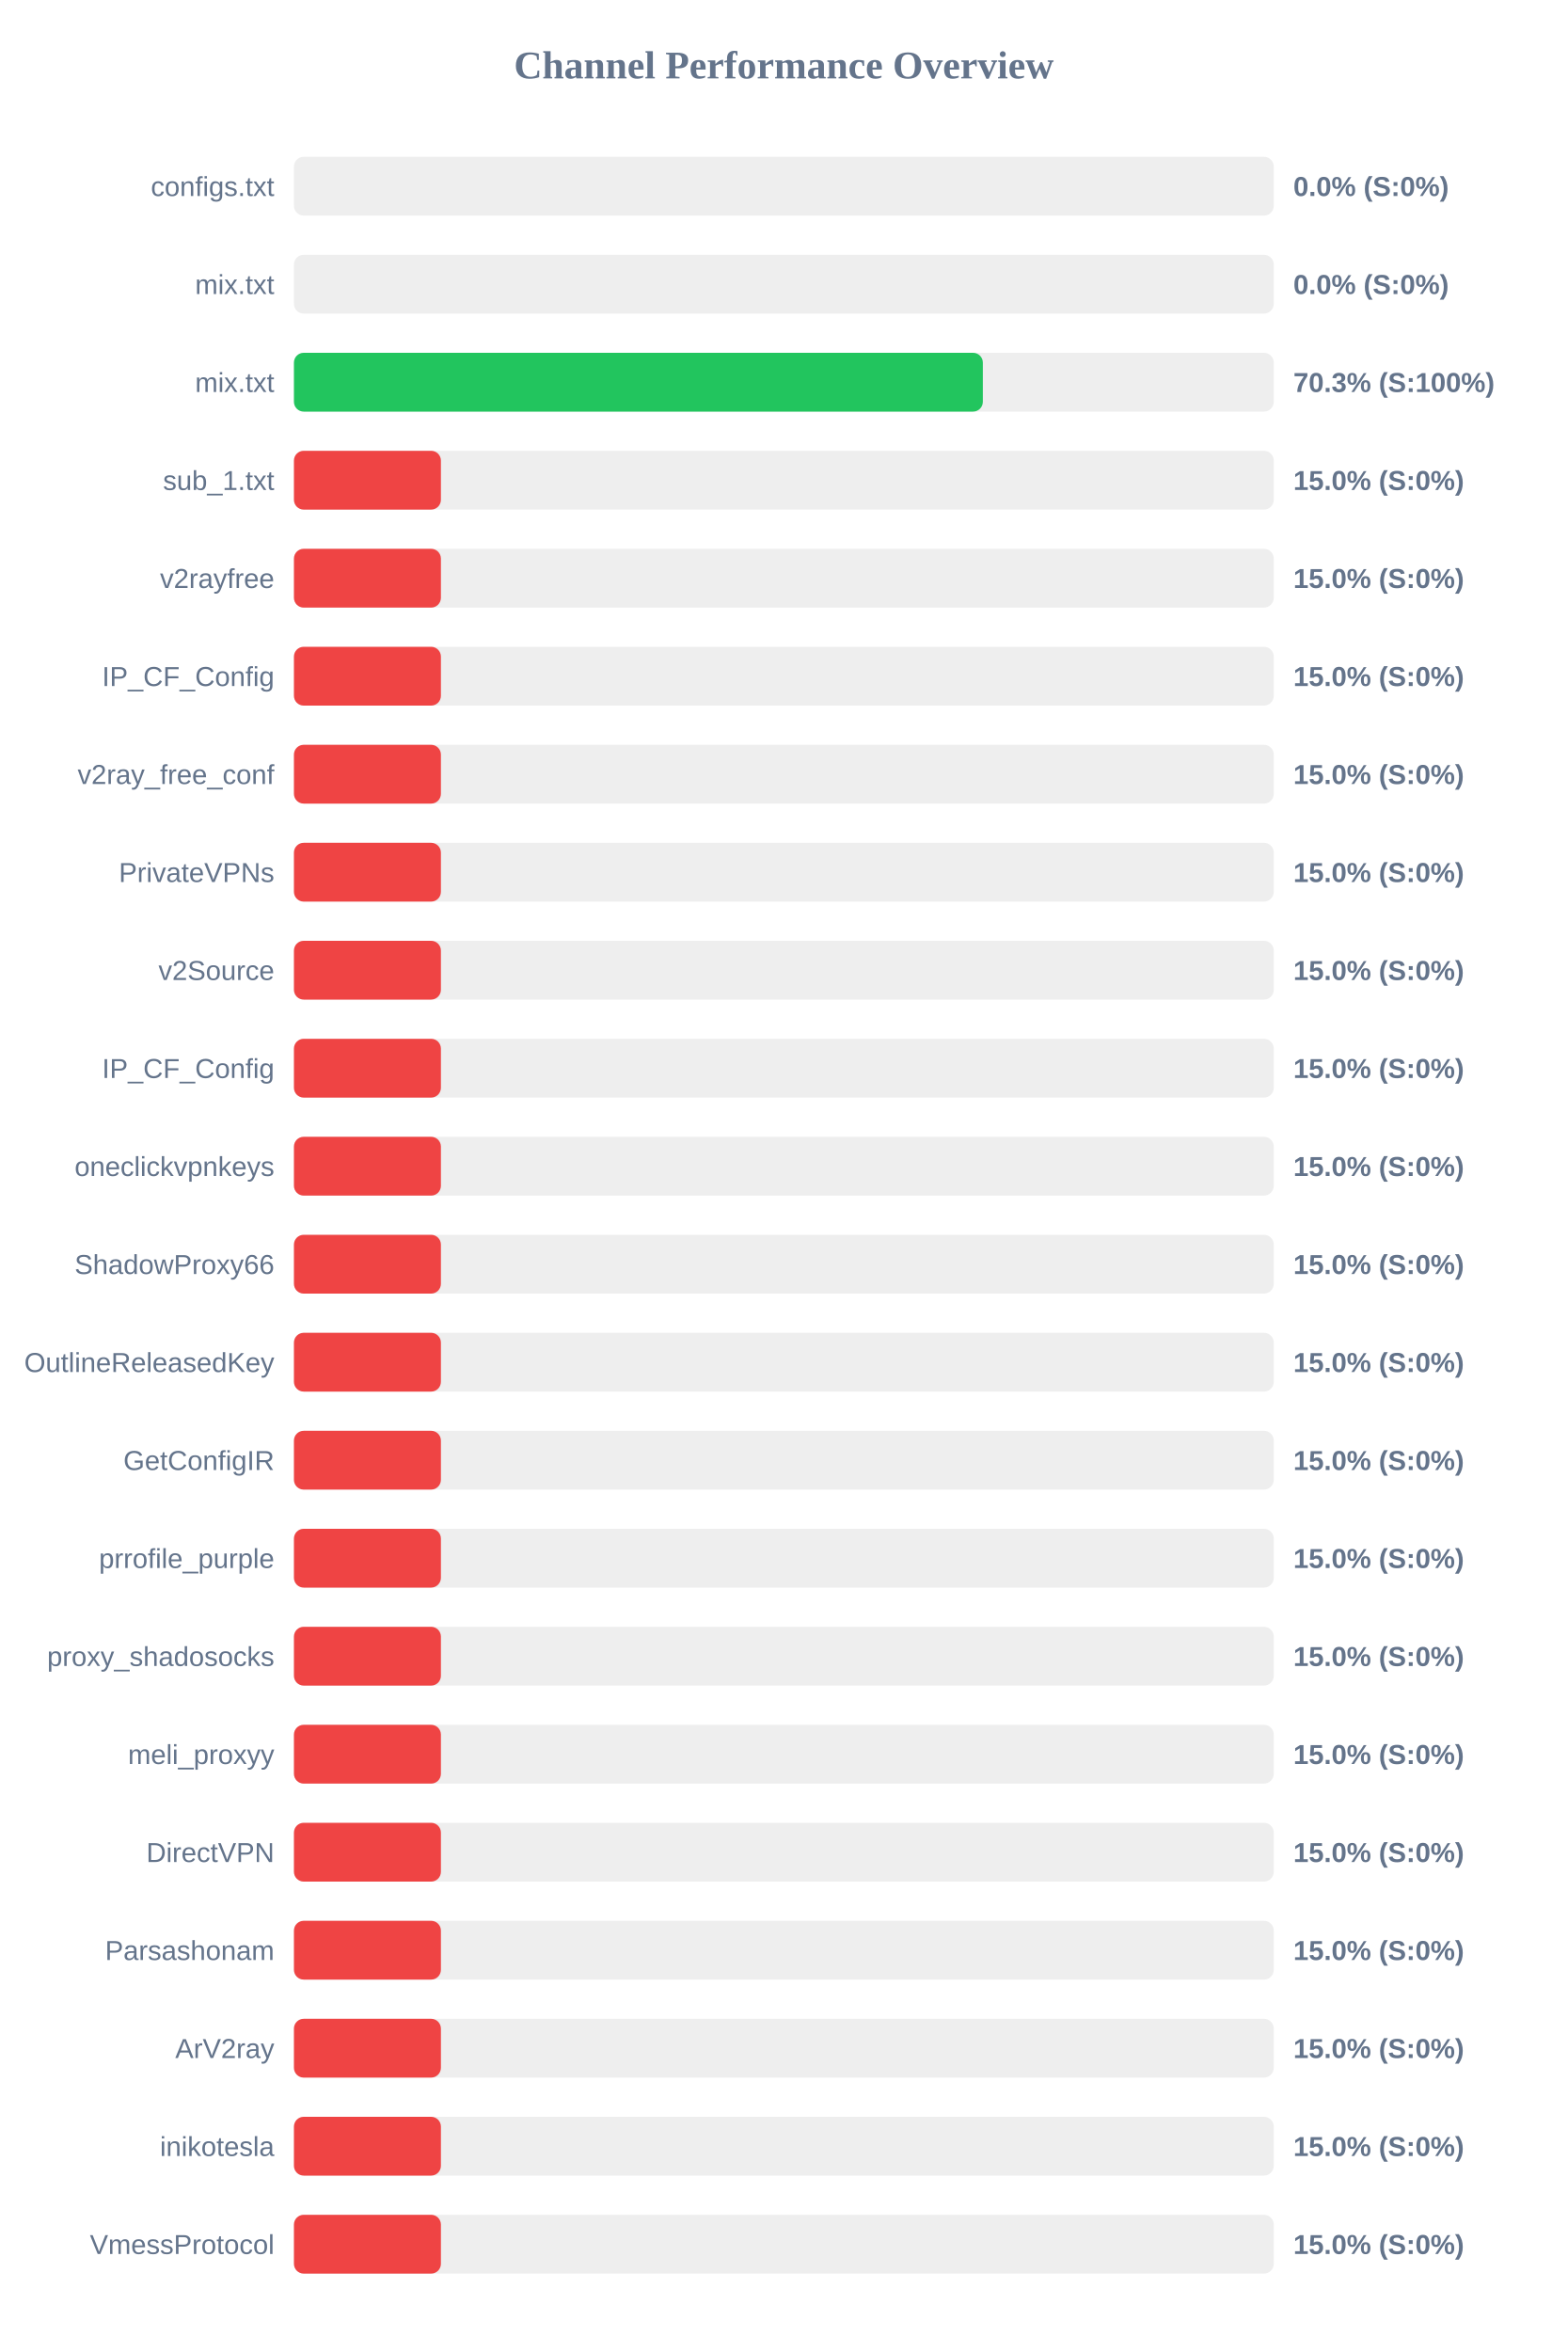
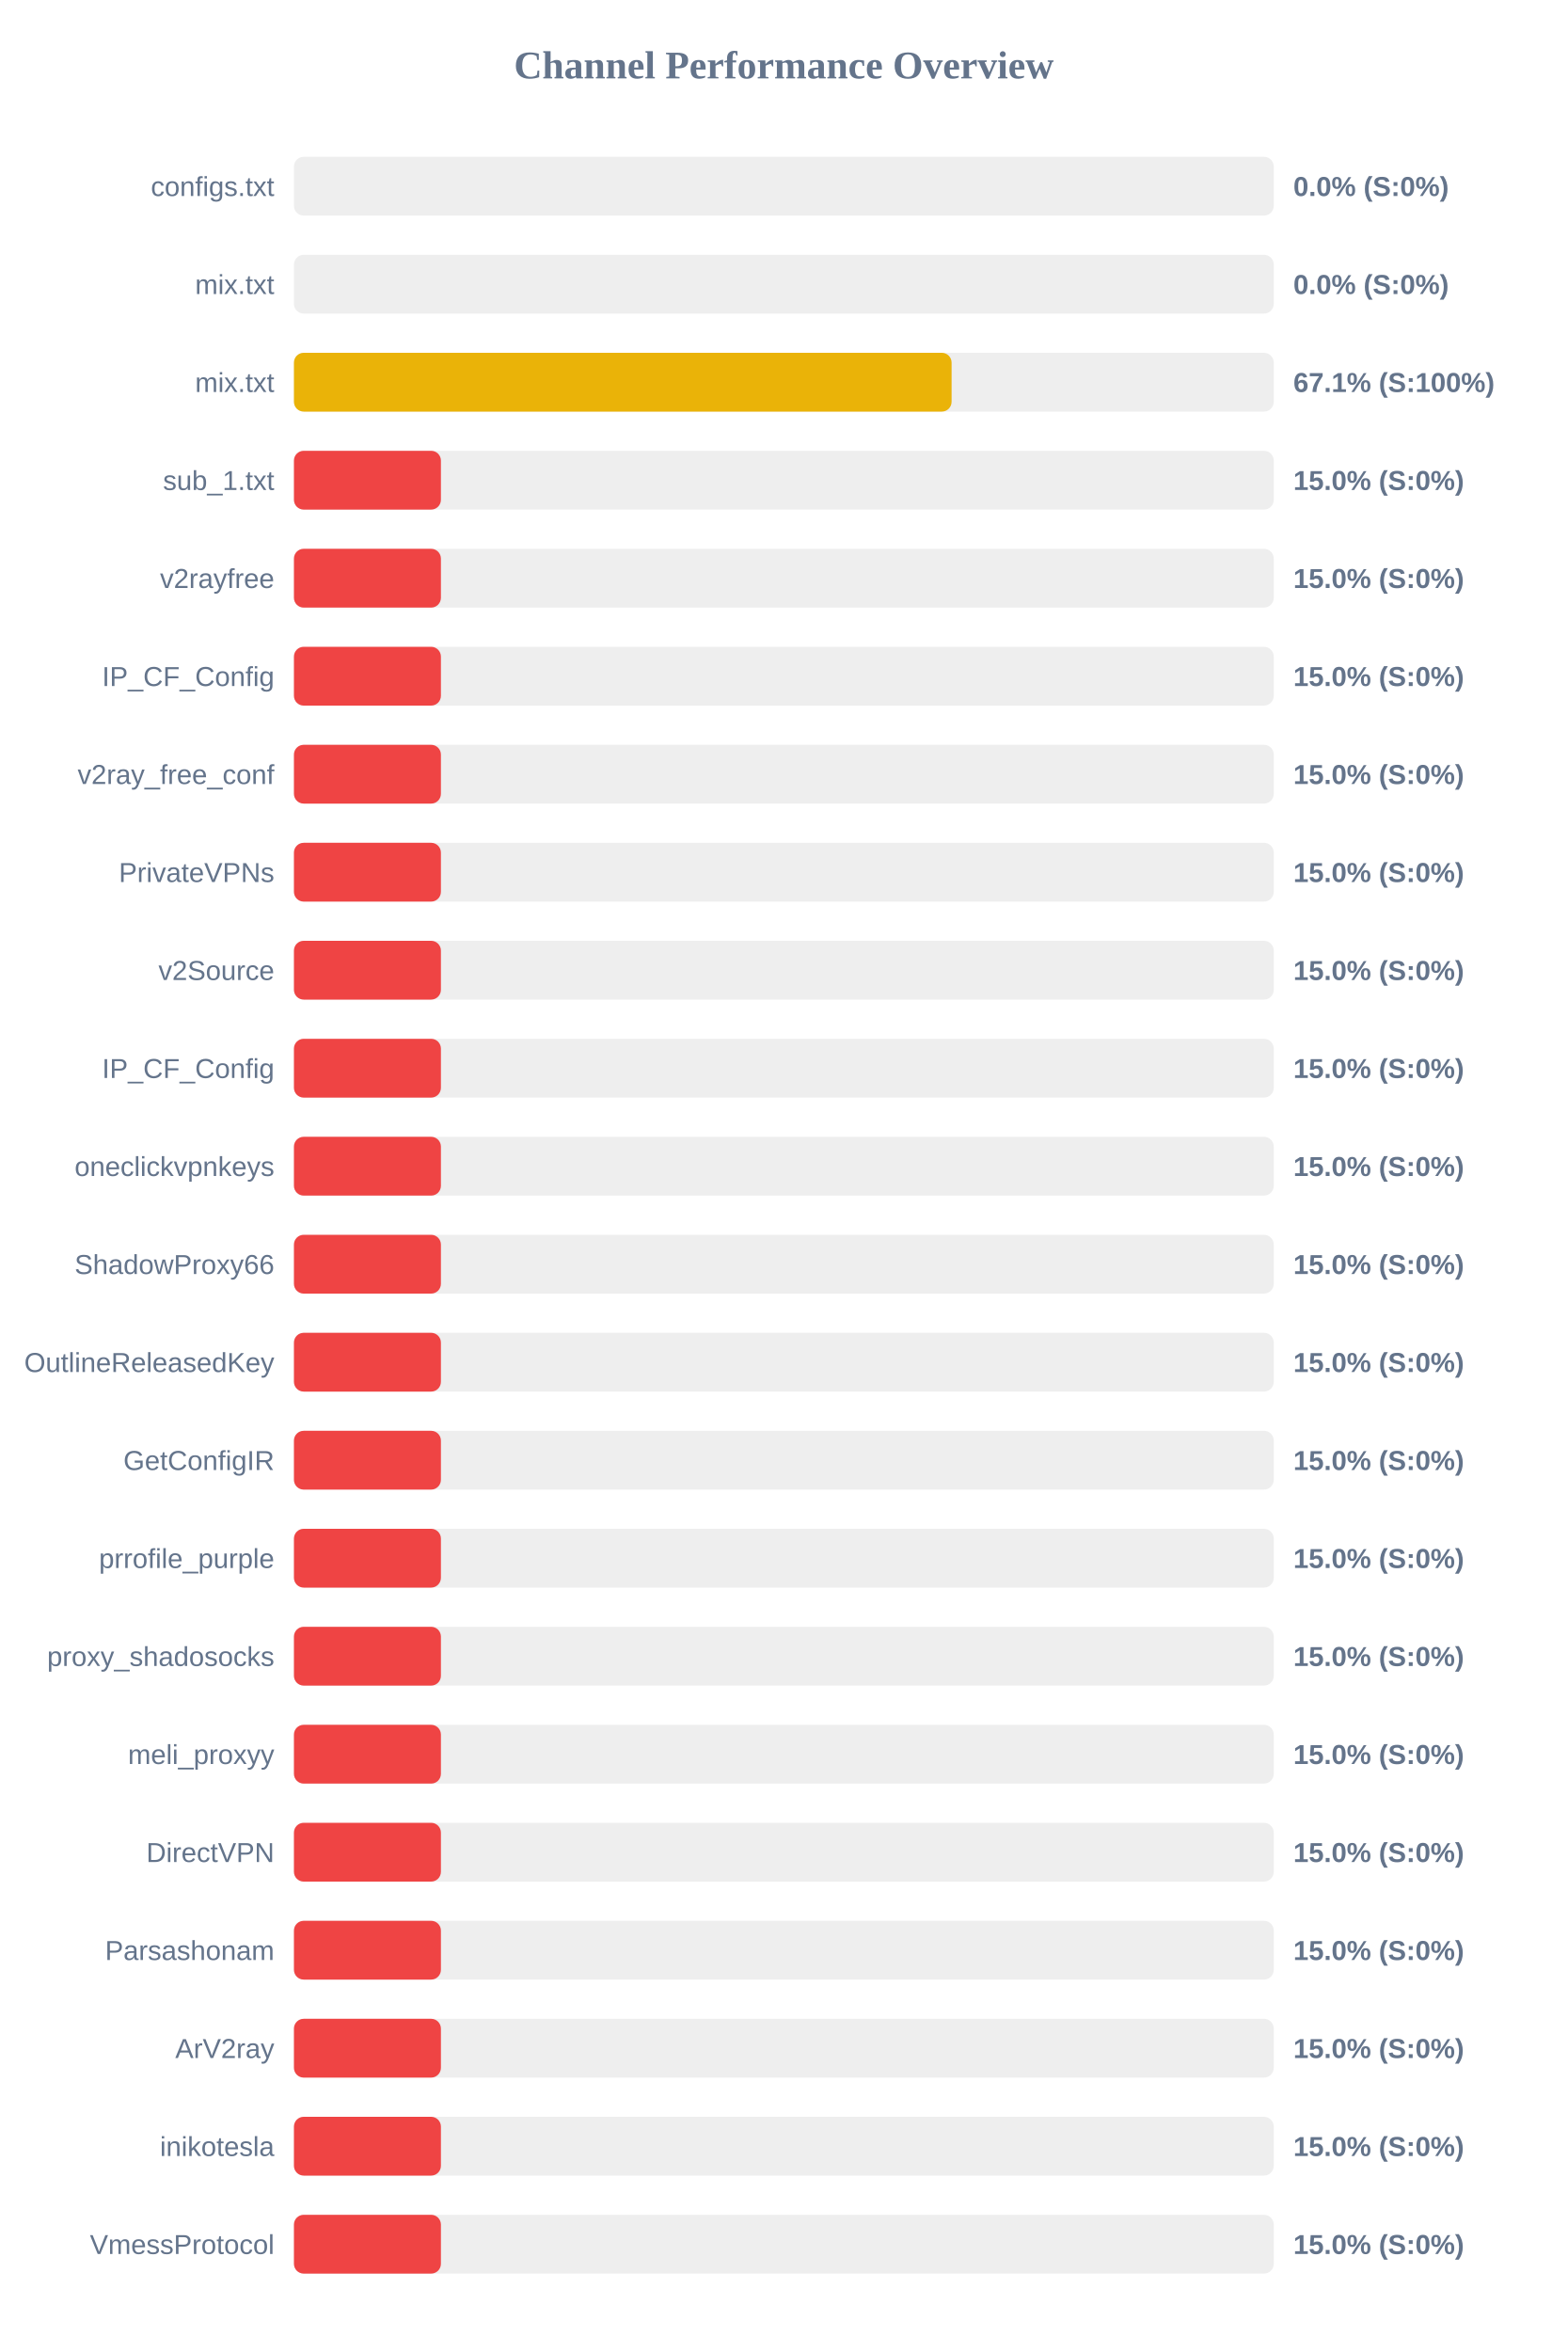
<svg xmlns="http://www.w3.org/2000/svg" width="800" height="1200" version="1.1">
  <style>
        .row { font: 14px Arial; fill: #64748b; }
        .score { font: bold 14px Arial; fill: #64748b; }
    </style>
  <text x="400" y="40" text-anchor="middle" font-size="20px" font-weight="bold" fill="#64748b">Channel Performance Overview</text>
  <rect x="150" y="80" width="500" height="30" fill="#eee" rx="5" />
  <rect x="150" y="80" width="0.0" height="30" fill="#ef4444" rx="5" />
  <text x="140" y="100" text-anchor="end" class="row">configs.txt</text>
  <text x="660" y="100" text-anchor="start" class="score">0.0% (S:0%)</text>
  <rect x="150" y="130" width="500" height="30" fill="#eee" rx="5" />
  <rect x="150" y="130" width="0.0" height="30" fill="#ef4444" rx="5" />
  <text x="140" y="150" text-anchor="end" class="row">mix.txt</text>
  <text x="660" y="150" text-anchor="start" class="score">0.0% (S:0%)</text>
  <rect x="150" y="180" width="500" height="30" fill="#eee" rx="5" />
-   <rect x="150" y="180" width="351.55" height="30" fill="#22c55e" rx="5" />
+   <rect x="150" y="180" width="335.6" height="30" fill="#eab308" rx="5" />
  <text x="140" y="200" text-anchor="end" class="row">mix.txt</text>
-   <text x="660" y="200" text-anchor="start" class="score">70.3% (S:100%)</text>
+   <text x="660" y="200" text-anchor="start" class="score">67.1% (S:100%)</text>
  <rect x="150" y="230" width="500" height="30" fill="#eee" rx="5" />
  <rect x="150" y="230" width="75.0" height="30" fill="#ef4444" rx="5" />
  <text x="140" y="250" text-anchor="end" class="row">sub_1.txt</text>
  <text x="660" y="250" text-anchor="start" class="score">15.0% (S:0%)</text>
  <rect x="150" y="280" width="500" height="30" fill="#eee" rx="5" />
  <rect x="150" y="280" width="75.0" height="30" fill="#ef4444" rx="5" />
  <text x="140" y="300" text-anchor="end" class="row">v2rayfree</text>
  <text x="660" y="300" text-anchor="start" class="score">15.0% (S:0%)</text>
  <rect x="150" y="330" width="500" height="30" fill="#eee" rx="5" />
  <rect x="150" y="330" width="75.0" height="30" fill="#ef4444" rx="5" />
  <text x="140" y="350" text-anchor="end" class="row">IP_CF_Config</text>
  <text x="660" y="350" text-anchor="start" class="score">15.0% (S:0%)</text>
  <rect x="150" y="380" width="500" height="30" fill="#eee" rx="5" />
  <rect x="150" y="380" width="75.0" height="30" fill="#ef4444" rx="5" />
  <text x="140" y="400" text-anchor="end" class="row">v2ray_free_conf</text>
  <text x="660" y="400" text-anchor="start" class="score">15.0% (S:0%)</text>
  <rect x="150" y="430" width="500" height="30" fill="#eee" rx="5" />
  <rect x="150" y="430" width="75.0" height="30" fill="#ef4444" rx="5" />
  <text x="140" y="450" text-anchor="end" class="row">PrivateVPNs</text>
  <text x="660" y="450" text-anchor="start" class="score">15.0% (S:0%)</text>
  <rect x="150" y="480" width="500" height="30" fill="#eee" rx="5" />
  <rect x="150" y="480" width="75.0" height="30" fill="#ef4444" rx="5" />
  <text x="140" y="500" text-anchor="end" class="row">v2Source</text>
  <text x="660" y="500" text-anchor="start" class="score">15.0% (S:0%)</text>
  <rect x="150" y="530" width="500" height="30" fill="#eee" rx="5" />
  <rect x="150" y="530" width="75.0" height="30" fill="#ef4444" rx="5" />
  <text x="140" y="550" text-anchor="end" class="row">IP_CF_Config</text>
  <text x="660" y="550" text-anchor="start" class="score">15.0% (S:0%)</text>
  <rect x="150" y="580" width="500" height="30" fill="#eee" rx="5" />
  <rect x="150" y="580" width="75.0" height="30" fill="#ef4444" rx="5" />
  <text x="140" y="600" text-anchor="end" class="row">oneclickvpnkeys</text>
  <text x="660" y="600" text-anchor="start" class="score">15.0% (S:0%)</text>
  <rect x="150" y="630" width="500" height="30" fill="#eee" rx="5" />
  <rect x="150" y="630" width="75.0" height="30" fill="#ef4444" rx="5" />
  <text x="140" y="650" text-anchor="end" class="row">ShadowProxy66</text>
  <text x="660" y="650" text-anchor="start" class="score">15.0% (S:0%)</text>
  <rect x="150" y="680" width="500" height="30" fill="#eee" rx="5" />
  <rect x="150" y="680" width="75.0" height="30" fill="#ef4444" rx="5" />
  <text x="140" y="700" text-anchor="end" class="row">OutlineReleasedKey</text>
  <text x="660" y="700" text-anchor="start" class="score">15.0% (S:0%)</text>
  <rect x="150" y="730" width="500" height="30" fill="#eee" rx="5" />
  <rect x="150" y="730" width="75.0" height="30" fill="#ef4444" rx="5" />
  <text x="140" y="750" text-anchor="end" class="row">GetConfigIR</text>
  <text x="660" y="750" text-anchor="start" class="score">15.0% (S:0%)</text>
  <rect x="150" y="780" width="500" height="30" fill="#eee" rx="5" />
  <rect x="150" y="780" width="75.0" height="30" fill="#ef4444" rx="5" />
  <text x="140" y="800" text-anchor="end" class="row">prrofile_purple</text>
  <text x="660" y="800" text-anchor="start" class="score">15.0% (S:0%)</text>
  <rect x="150" y="830" width="500" height="30" fill="#eee" rx="5" />
  <rect x="150" y="830" width="75.0" height="30" fill="#ef4444" rx="5" />
  <text x="140" y="850" text-anchor="end" class="row">proxy_shadosocks</text>
  <text x="660" y="850" text-anchor="start" class="score">15.0% (S:0%)</text>
  <rect x="150" y="880" width="500" height="30" fill="#eee" rx="5" />
  <rect x="150" y="880" width="75.0" height="30" fill="#ef4444" rx="5" />
  <text x="140" y="900" text-anchor="end" class="row">meli_proxyy</text>
  <text x="660" y="900" text-anchor="start" class="score">15.0% (S:0%)</text>
  <rect x="150" y="930" width="500" height="30" fill="#eee" rx="5" />
  <rect x="150" y="930" width="75.0" height="30" fill="#ef4444" rx="5" />
  <text x="140" y="950" text-anchor="end" class="row">DirectVPN</text>
  <text x="660" y="950" text-anchor="start" class="score">15.0% (S:0%)</text>
  <rect x="150" y="980" width="500" height="30" fill="#eee" rx="5" />
  <rect x="150" y="980" width="75.0" height="30" fill="#ef4444" rx="5" />
  <text x="140" y="1000" text-anchor="end" class="row">Parsashonam</text>
  <text x="660" y="1000" text-anchor="start" class="score">15.0% (S:0%)</text>
  <rect x="150" y="1030" width="500" height="30" fill="#eee" rx="5" />
  <rect x="150" y="1030" width="75.0" height="30" fill="#ef4444" rx="5" />
  <text x="140" y="1050" text-anchor="end" class="row">ArV2ray</text>
  <text x="660" y="1050" text-anchor="start" class="score">15.0% (S:0%)</text>
  <rect x="150" y="1080" width="500" height="30" fill="#eee" rx="5" />
  <rect x="150" y="1080" width="75.0" height="30" fill="#ef4444" rx="5" />
  <text x="140" y="1100" text-anchor="end" class="row">inikotesla</text>
  <text x="660" y="1100" text-anchor="start" class="score">15.0% (S:0%)</text>
  <rect x="150" y="1130" width="500" height="30" fill="#eee" rx="5" />
  <rect x="150" y="1130" width="75.0" height="30" fill="#ef4444" rx="5" />
  <text x="140" y="1150" text-anchor="end" class="row">VmessProtocol</text>
  <text x="660" y="1150" text-anchor="start" class="score">15.0% (S:0%)</text>
</svg>
